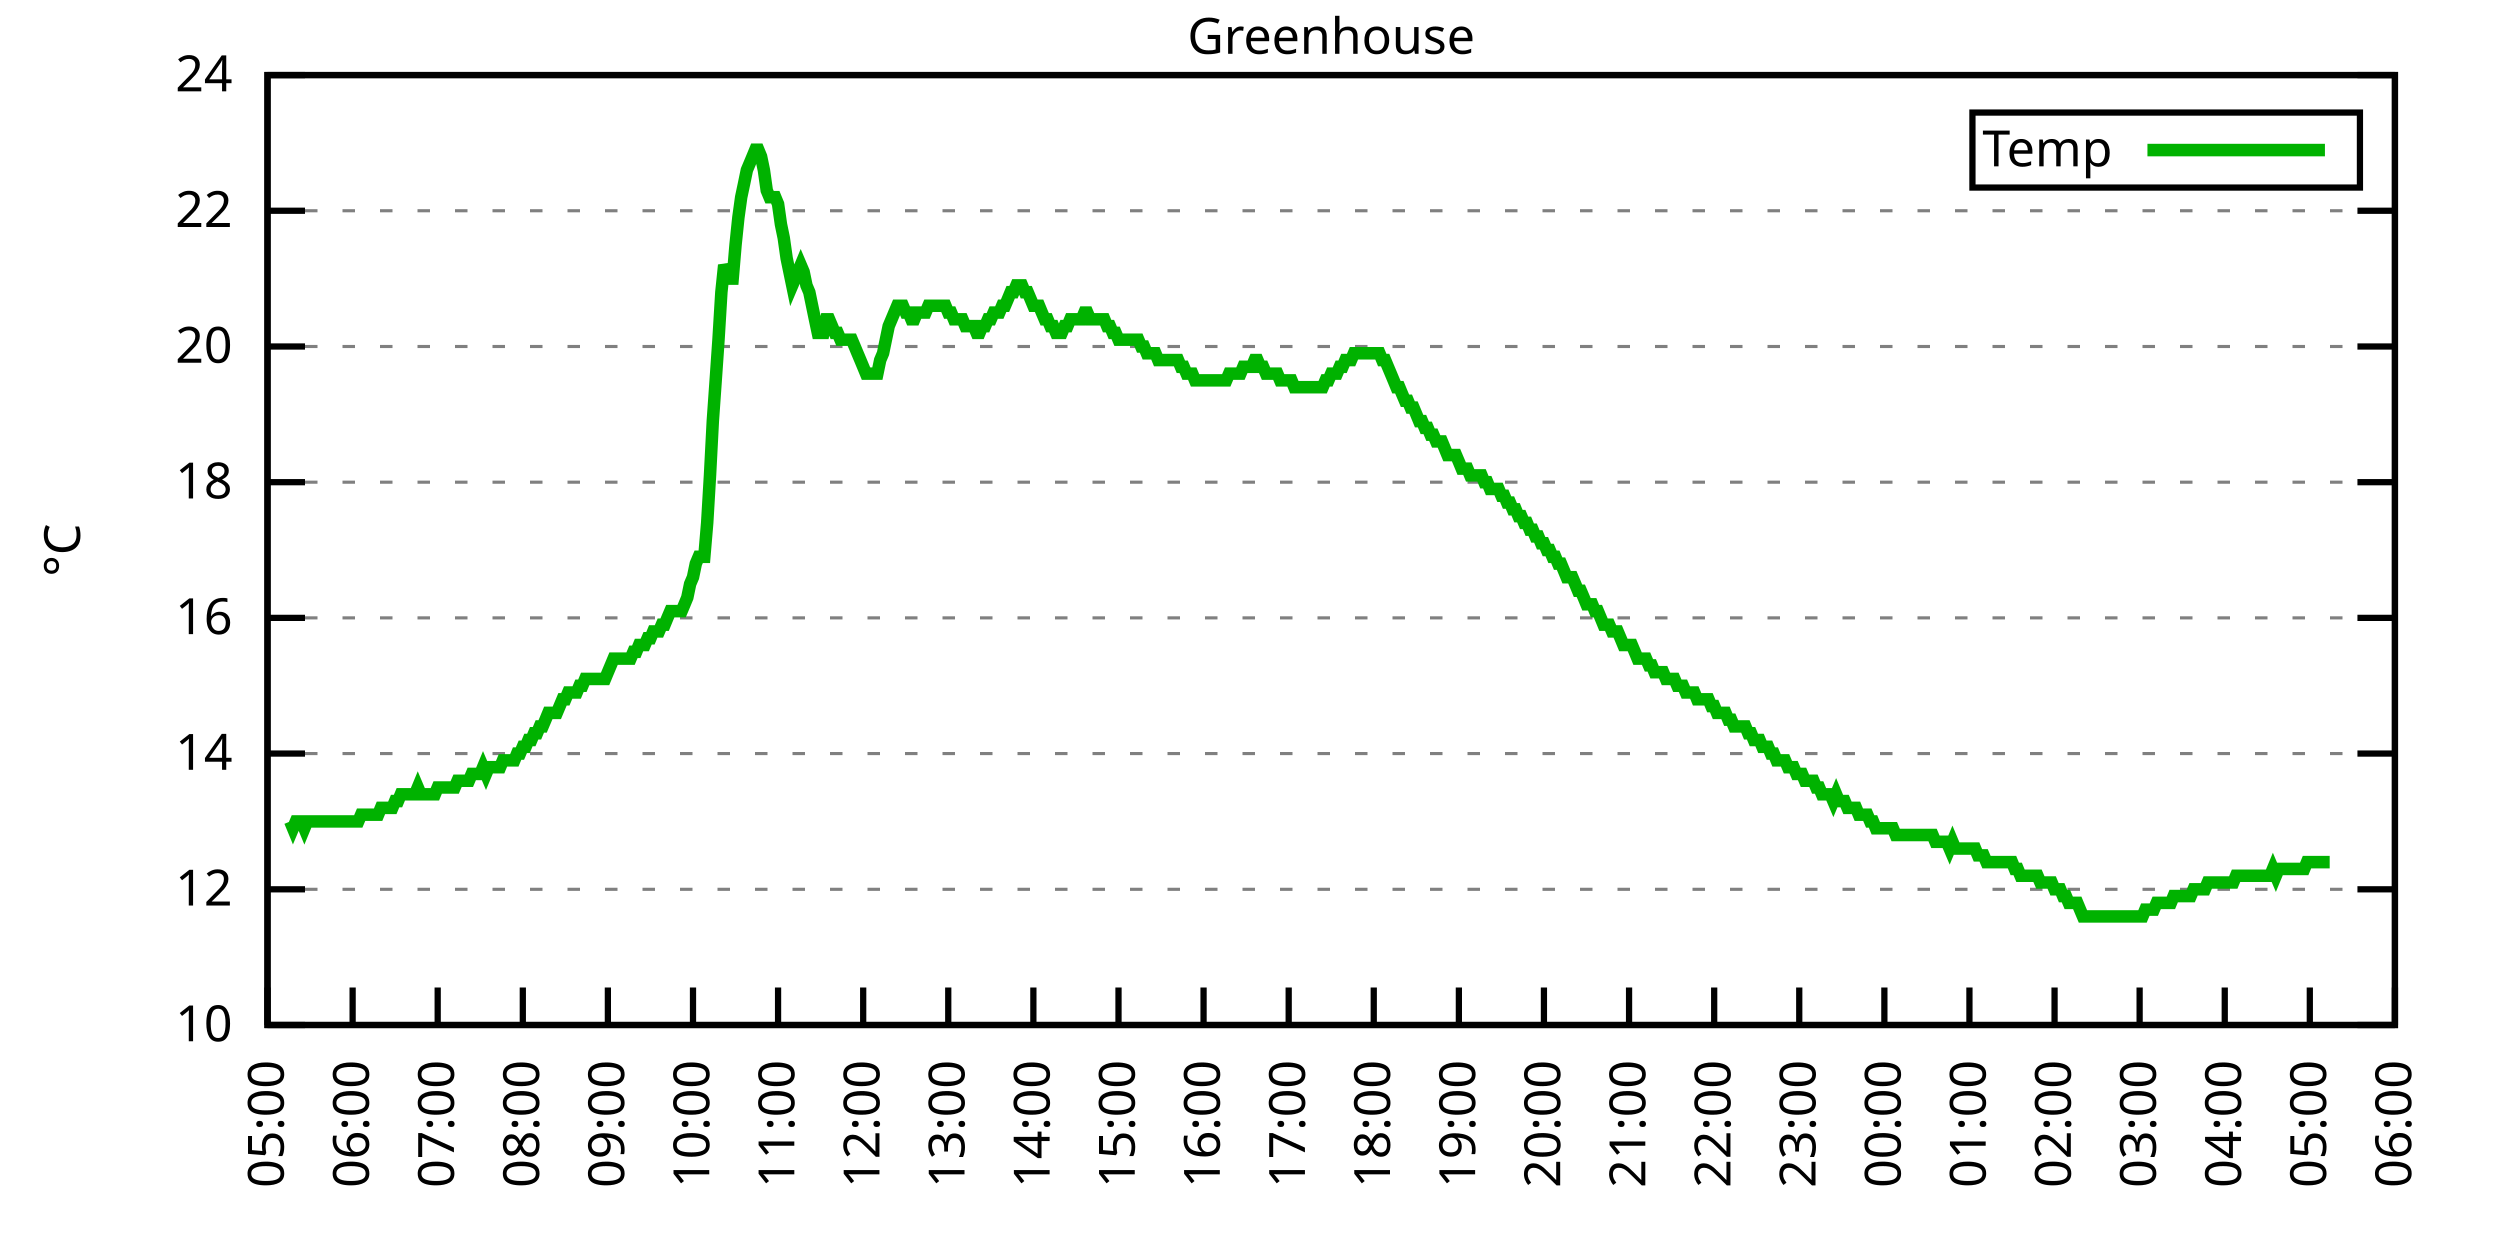
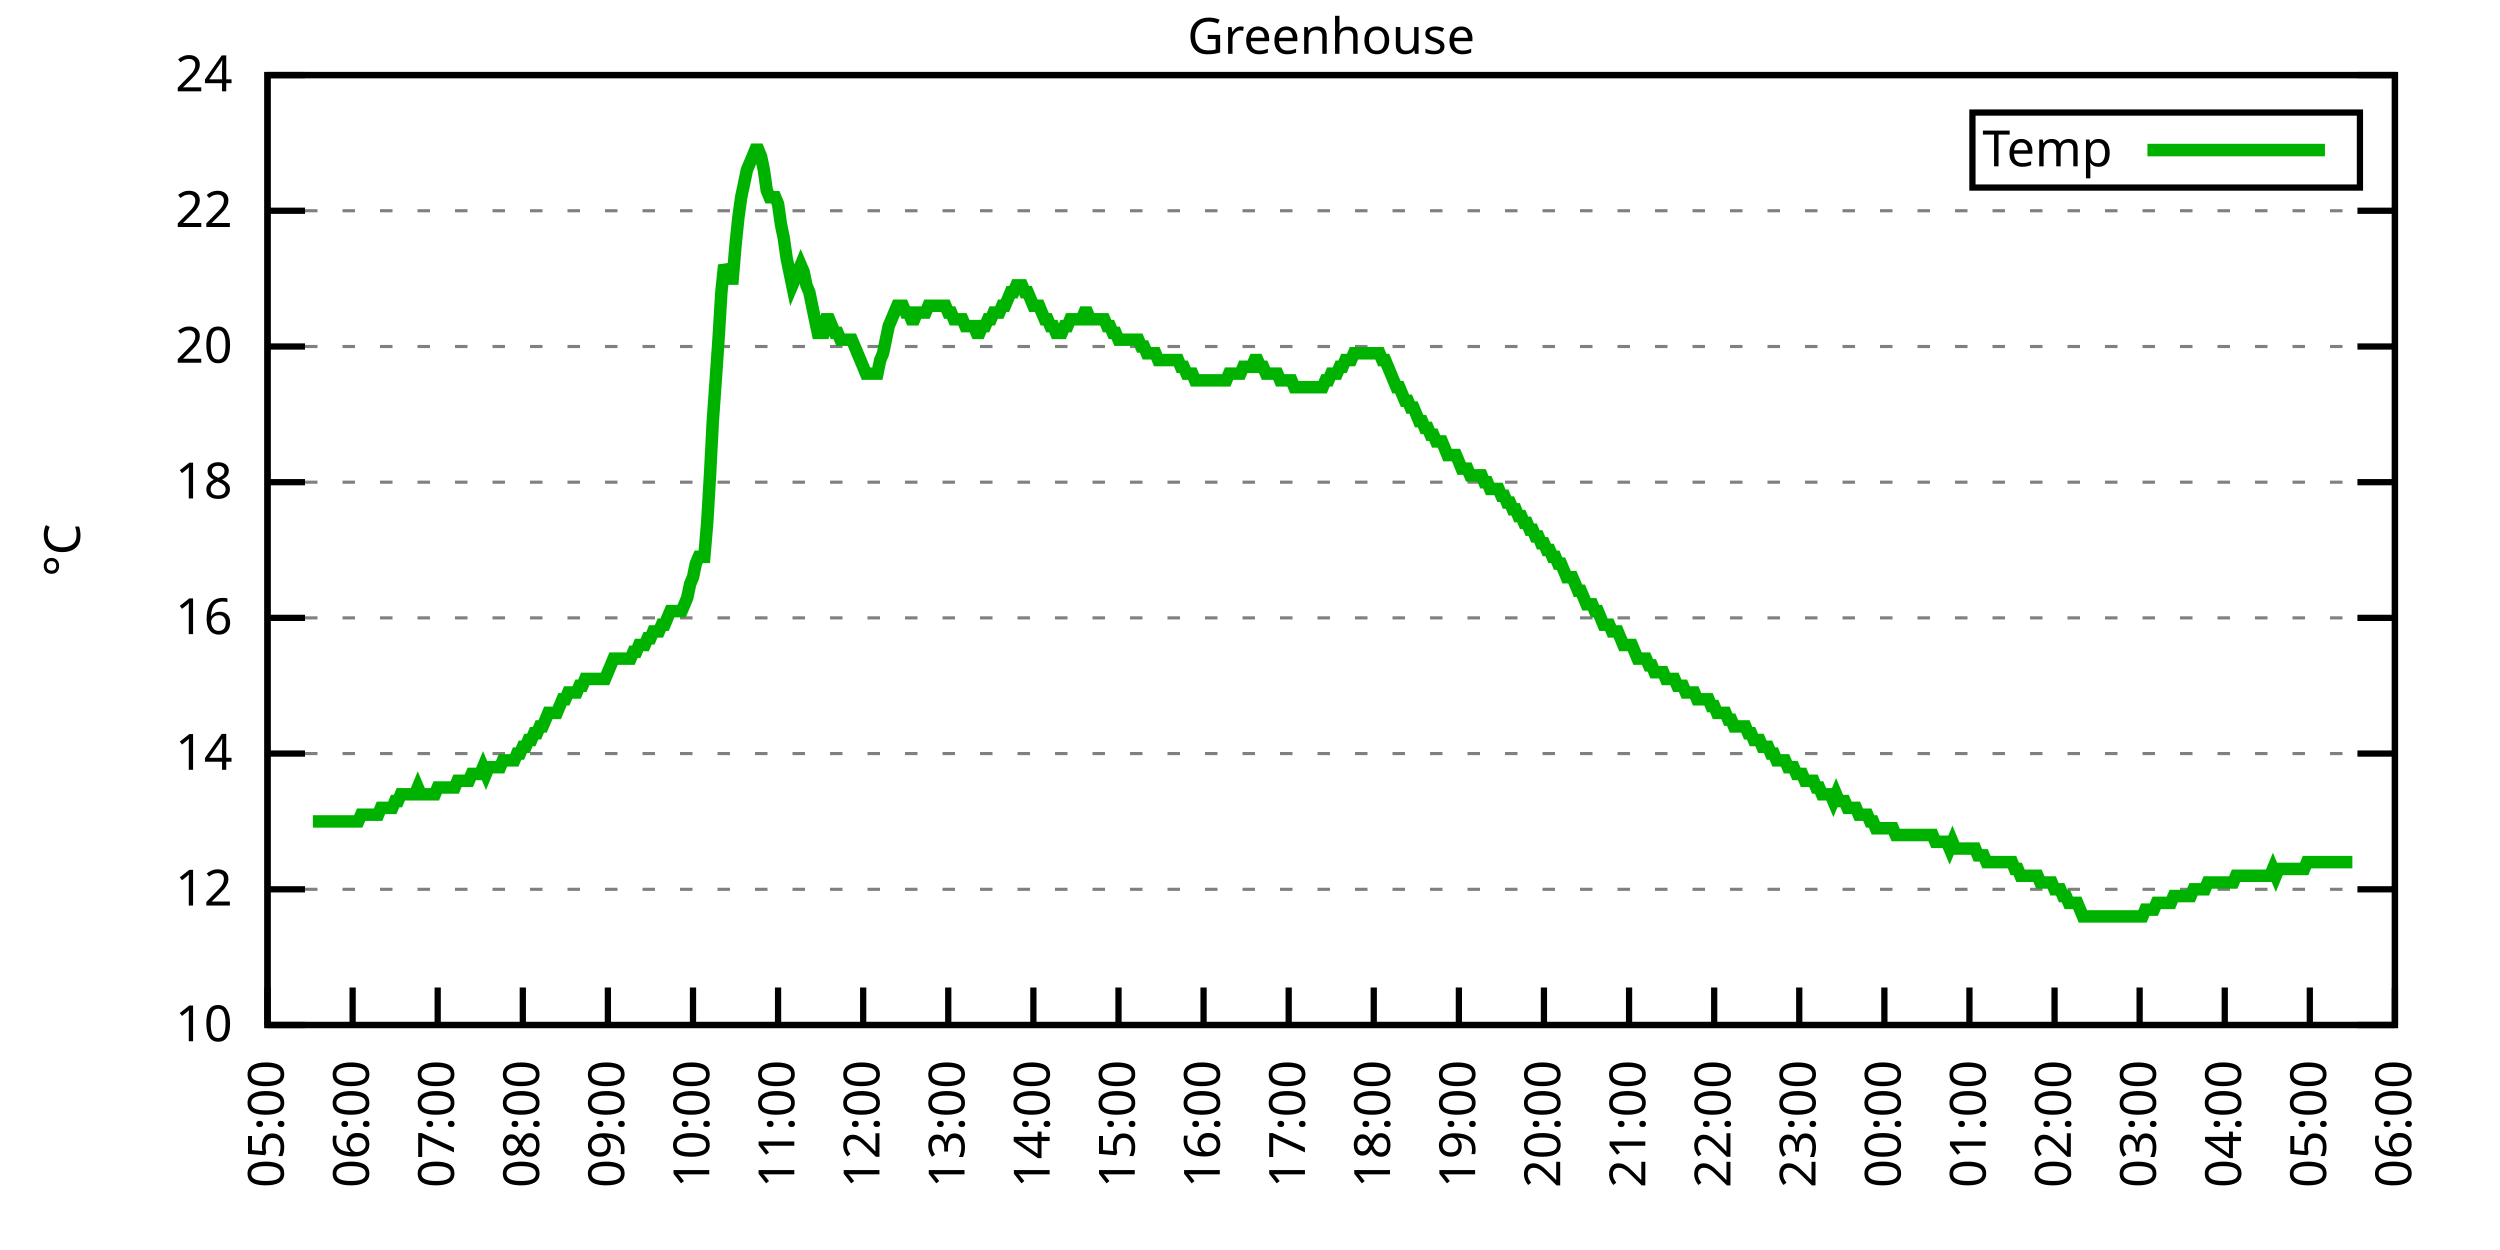
<svg xmlns="http://www.w3.org/2000/svg" xmlns:xlink="http://www.w3.org/1999/xlink" width="400" height="200" viewBox="0 0 400 200">
  <g id="gnuplot_canvas">
    <rect x="0" y="0" width="400" height="200" fill="none" />
    <defs>
      <circle id="gpDot" r="0.5" stroke-width="0.5" stroke="currentColor" />
      <path id="gpPt0" stroke-width="0.333" stroke="currentColor" d="M-1,0 h2 M0,-1 v2" />
      <path id="gpPt1" stroke-width="0.333" stroke="currentColor" d="M-1,-1 L1,1 M1,-1 L-1,1" />
      <path id="gpPt2" stroke-width="0.333" stroke="currentColor" d="M-1,0 L1,0 M0,-1 L0,1 M-1,-1 L1,1 M-1,1 L1,-1" />
      <rect id="gpPt3" stroke-width="0.333" stroke="currentColor" x="-1" y="-1" width="2" height="2" />
      <rect id="gpPt4" stroke-width="0.333" stroke="currentColor" fill="currentColor" x="-1" y="-1" width="2" height="2" />
      <circle id="gpPt5" stroke-width="0.333" stroke="currentColor" cx="0" cy="0" r="1" />
      <use xlink:href="#gpPt5" id="gpPt6" fill="currentColor" stroke="none" />
      <path id="gpPt7" stroke-width="0.333" stroke="currentColor" d="M0,-1.33 L-1.33,0.67 L1.33,0.67 z" />
      <use xlink:href="#gpPt7" id="gpPt8" fill="currentColor" stroke="none" />
      <use xlink:href="#gpPt7" id="gpPt9" stroke="currentColor" transform="rotate(180)" />
      <use xlink:href="#gpPt9" id="gpPt10" fill="currentColor" stroke="none" />
      <use xlink:href="#gpPt3" id="gpPt11" stroke="currentColor" transform="rotate(45)" />
      <use xlink:href="#gpPt11" id="gpPt12" fill="currentColor" stroke="none" />
      <path id="gpPt13" stroke-width="0.333" stroke="currentColor" d="M0,1.330 L1.265,0.411 L0.782,-1.067 L-0.782,-1.076 L-1.265,0.411 z" />
      <use xlink:href="#gpPt13" id="gpPt14" fill="currentColor" stroke="none" />
      <filter id="textbox" filterUnits="objectBoundingBox" x="0" y="0" height="1" width="1">
        <feFlood flood-color="white" flood-opacity="1" result="bgnd" />
        <feComposite in="SourceGraphic" in2="bgnd" operator="atop" />
      </filter>
      <filter id="greybox" filterUnits="objectBoundingBox" x="0" y="0" height="1" width="1">
        <feFlood flood-color="lightgrey" flood-opacity="1" result="grey" />
        <feComposite in="SourceGraphic" in2="grey" operator="atop" />
      </filter>
    </defs>
    <g fill="none" color="white" stroke="currentColor" stroke-width="1.00" stroke-linecap="butt" stroke-linejoin="miter">
</g>
    <g fill="none" color="black" stroke="currentColor" stroke-width="1.00" stroke-linecap="butt" stroke-linejoin="miter">
      <g stroke="none" shape-rendering="crispEdges">
        <polygon fill="rgb(255, 255, 255)" points="42.80,164.00 383.18,164.00 383.18,12.02 42.80,12.02 " />
      </g>
    </g>
    <g fill="none" color="black" stroke="currentColor" stroke-width="1.00" stroke-linecap="butt" stroke-linejoin="miter">
</g>
    <g fill="none" color="black" stroke="black" stroke-width="0.50" stroke-linecap="butt" stroke-linejoin="miter">
</g>
    <g fill="none" color="gray" stroke="currentColor" stroke-width="0.50" stroke-linecap="butt" stroke-linejoin="miter">
      <path stroke="gray" stroke-dasharray="2,4" class="gridline" d="M42.80,164.00 L383.19,164.00  " />
    </g>
    <g fill="none" color="gray" stroke="gray" stroke-width="1.00" stroke-linecap="butt" stroke-linejoin="miter">
</g>
    <g fill="none" color="black" stroke="currentColor" stroke-width="1.00" stroke-linecap="butt" stroke-linejoin="miter">
      <path stroke="black" d="M42.80,164.00 L48.80,164.00 M383.19,164.00 L377.19,164.00  " />
      <g transform="translate(37.20,166.60)" stroke="none" fill="black" font-family="Sans" font-size="8.00" text-anchor="end">
        <text>
          <tspan font-family="Sans"> 10</tspan>
        </text>
      </g>
    </g>
    <g fill="none" color="black" stroke="currentColor" stroke-width="1.00" stroke-linecap="butt" stroke-linejoin="miter">
</g>
    <g fill="none" color="black" stroke="black" stroke-width="0.50" stroke-linecap="butt" stroke-linejoin="miter">
</g>
    <g fill="none" color="gray" stroke="currentColor" stroke-width="0.50" stroke-linecap="butt" stroke-linejoin="miter">
      <path stroke="gray" stroke-dasharray="2,4" class="gridline" d="M42.80,142.29 L383.19,142.29  " />
    </g>
    <g fill="none" color="gray" stroke="gray" stroke-width="1.00" stroke-linecap="butt" stroke-linejoin="miter">
</g>
    <g fill="none" color="black" stroke="currentColor" stroke-width="1.00" stroke-linecap="butt" stroke-linejoin="miter">
      <path stroke="black" d="M42.80,142.29 L48.80,142.29 M383.19,142.29 L377.19,142.29  " />
      <g transform="translate(37.20,144.89)" stroke="none" fill="black" font-family="Sans" font-size="8.00" text-anchor="end">
        <text>
          <tspan font-family="Sans"> 12</tspan>
        </text>
      </g>
    </g>
    <g fill="none" color="black" stroke="currentColor" stroke-width="1.00" stroke-linecap="butt" stroke-linejoin="miter">
</g>
    <g fill="none" color="black" stroke="black" stroke-width="0.50" stroke-linecap="butt" stroke-linejoin="miter">
</g>
    <g fill="none" color="gray" stroke="currentColor" stroke-width="0.50" stroke-linecap="butt" stroke-linejoin="miter">
      <path stroke="gray" stroke-dasharray="2,4" class="gridline" d="M42.80,120.57 L383.19,120.57  " />
    </g>
    <g fill="none" color="gray" stroke="gray" stroke-width="1.00" stroke-linecap="butt" stroke-linejoin="miter">
</g>
    <g fill="none" color="black" stroke="currentColor" stroke-width="1.00" stroke-linecap="butt" stroke-linejoin="miter">
      <path stroke="black" d="M42.80,120.57 L48.80,120.57 M383.19,120.57 L377.19,120.57  " />
      <g transform="translate(37.20,123.17)" stroke="none" fill="black" font-family="Sans" font-size="8.00" text-anchor="end">
        <text>
          <tspan font-family="Sans"> 14</tspan>
        </text>
      </g>
    </g>
    <g fill="none" color="black" stroke="currentColor" stroke-width="1.00" stroke-linecap="butt" stroke-linejoin="miter">
</g>
    <g fill="none" color="black" stroke="black" stroke-width="0.50" stroke-linecap="butt" stroke-linejoin="miter">
</g>
    <g fill="none" color="gray" stroke="currentColor" stroke-width="0.50" stroke-linecap="butt" stroke-linejoin="miter">
      <path stroke="gray" stroke-dasharray="2,4" class="gridline" d="M42.80,98.86 L383.19,98.86  " />
    </g>
    <g fill="none" color="gray" stroke="gray" stroke-width="1.00" stroke-linecap="butt" stroke-linejoin="miter">
</g>
    <g fill="none" color="black" stroke="currentColor" stroke-width="1.00" stroke-linecap="butt" stroke-linejoin="miter">
      <path stroke="black" d="M42.80,98.86 L48.80,98.86 M383.19,98.86 L377.19,98.86  " />
      <g transform="translate(37.20,101.46)" stroke="none" fill="black" font-family="Sans" font-size="8.00" text-anchor="end">
        <text>
          <tspan font-family="Sans"> 16</tspan>
        </text>
      </g>
    </g>
    <g fill="none" color="black" stroke="currentColor" stroke-width="1.00" stroke-linecap="butt" stroke-linejoin="miter">
</g>
    <g fill="none" color="black" stroke="black" stroke-width="0.50" stroke-linecap="butt" stroke-linejoin="miter">
</g>
    <g fill="none" color="gray" stroke="currentColor" stroke-width="0.50" stroke-linecap="butt" stroke-linejoin="miter">
      <path stroke="gray" stroke-dasharray="2,4" class="gridline" d="M42.80,77.15 L383.19,77.15  " />
    </g>
    <g fill="none" color="gray" stroke="gray" stroke-width="1.00" stroke-linecap="butt" stroke-linejoin="miter">
</g>
    <g fill="none" color="black" stroke="currentColor" stroke-width="1.00" stroke-linecap="butt" stroke-linejoin="miter">
      <path stroke="black" d="M42.80,77.15 L48.80,77.15 M383.19,77.15 L377.19,77.15  " />
      <g transform="translate(37.20,79.75)" stroke="none" fill="black" font-family="Sans" font-size="8.00" text-anchor="end">
        <text>
          <tspan font-family="Sans"> 18</tspan>
        </text>
      </g>
    </g>
    <g fill="none" color="black" stroke="currentColor" stroke-width="1.00" stroke-linecap="butt" stroke-linejoin="miter">
</g>
    <g fill="none" color="black" stroke="black" stroke-width="0.50" stroke-linecap="butt" stroke-linejoin="miter">
</g>
    <g fill="none" color="gray" stroke="currentColor" stroke-width="0.50" stroke-linecap="butt" stroke-linejoin="miter">
      <path stroke="gray" stroke-dasharray="2,4" class="gridline" d="M42.80,55.44 L383.19,55.44  " />
    </g>
    <g fill="none" color="gray" stroke="gray" stroke-width="1.00" stroke-linecap="butt" stroke-linejoin="miter">
</g>
    <g fill="none" color="black" stroke="currentColor" stroke-width="1.00" stroke-linecap="butt" stroke-linejoin="miter">
      <path stroke="black" d="M42.80,55.44 L48.80,55.44 M383.19,55.44 L377.19,55.44  " />
      <g transform="translate(37.20,58.04)" stroke="none" fill="black" font-family="Sans" font-size="8.00" text-anchor="end">
        <text>
          <tspan font-family="Sans"> 20</tspan>
        </text>
      </g>
    </g>
    <g fill="none" color="black" stroke="currentColor" stroke-width="1.00" stroke-linecap="butt" stroke-linejoin="miter">
</g>
    <g fill="none" color="black" stroke="black" stroke-width="0.50" stroke-linecap="butt" stroke-linejoin="miter">
</g>
    <g fill="none" color="gray" stroke="currentColor" stroke-width="0.50" stroke-linecap="butt" stroke-linejoin="miter">
      <path stroke="gray" stroke-dasharray="2,4" class="gridline" d="M42.80,33.72 L383.19,33.72  " />
    </g>
    <g fill="none" color="gray" stroke="gray" stroke-width="1.00" stroke-linecap="butt" stroke-linejoin="miter">
</g>
    <g fill="none" color="black" stroke="currentColor" stroke-width="1.00" stroke-linecap="butt" stroke-linejoin="miter">
      <path stroke="black" d="M42.80,33.72 L48.80,33.72 M383.19,33.72 L377.19,33.72  " />
      <g transform="translate(37.20,36.32)" stroke="none" fill="black" font-family="Sans" font-size="8.00" text-anchor="end">
        <text>
          <tspan font-family="Sans"> 22</tspan>
        </text>
      </g>
    </g>
    <g fill="none" color="black" stroke="currentColor" stroke-width="1.00" stroke-linecap="butt" stroke-linejoin="miter">
</g>
    <g fill="none" color="black" stroke="black" stroke-width="0.50" stroke-linecap="butt" stroke-linejoin="miter">
</g>
    <g fill="none" color="gray" stroke="currentColor" stroke-width="0.50" stroke-linecap="butt" stroke-linejoin="miter">
      <path stroke="gray" stroke-dasharray="2,4" class="gridline" d="M42.80,12.01 L383.19,12.01  " />
    </g>
    <g fill="none" color="gray" stroke="gray" stroke-width="1.00" stroke-linecap="butt" stroke-linejoin="miter">
</g>
    <g fill="none" color="black" stroke="currentColor" stroke-width="1.00" stroke-linecap="butt" stroke-linejoin="miter">
      <path stroke="black" d="M42.80,12.01 L48.80,12.01 M383.19,12.01 L377.19,12.01  " />
      <g transform="translate(37.20,14.61)" stroke="none" fill="black" font-family="Sans" font-size="8.00" text-anchor="end">
        <text>
          <tspan font-family="Sans"> 24</tspan>
        </text>
      </g>
    </g>
    <g fill="none" color="black" stroke="currentColor" stroke-width="1.00" stroke-linecap="butt" stroke-linejoin="miter">
      <path stroke="black" d="M42.80,164.00 L42.80,158.00  " />
      <g transform="translate(45.40,169.60) rotate(270.00)" stroke="none" fill="black" font-family="Sans" font-size="8.00" text-anchor="end">
        <text>
          <tspan font-family="Sans">05:00</tspan>
        </text>
      </g>
    </g>
    <g fill="none" color="black" stroke="currentColor" stroke-width="1.00" stroke-linecap="butt" stroke-linejoin="miter">
      <path stroke="black" d="M56.42,164.00 L56.42,158.00  " />
      <g transform="translate(59.02,169.60) rotate(270.00)" stroke="none" fill="black" font-family="Sans" font-size="8.00" text-anchor="end">
        <text>
          <tspan font-family="Sans">06:00</tspan>
        </text>
      </g>
    </g>
    <g fill="none" color="black" stroke="currentColor" stroke-width="1.00" stroke-linecap="butt" stroke-linejoin="miter">
      <path stroke="black" d="M70.03,164.00 L70.03,158.00  " />
      <g transform="translate(72.63,169.60) rotate(270.00)" stroke="none" fill="black" font-family="Sans" font-size="8.00" text-anchor="end">
        <text>
          <tspan font-family="Sans">07:00</tspan>
        </text>
      </g>
    </g>
    <g fill="none" color="black" stroke="currentColor" stroke-width="1.00" stroke-linecap="butt" stroke-linejoin="miter">
      <path stroke="black" d="M83.65,164.00 L83.65,158.00  " />
      <g transform="translate(86.25,169.60) rotate(270.00)" stroke="none" fill="black" font-family="Sans" font-size="8.00" text-anchor="end">
        <text>
          <tspan font-family="Sans">08:00</tspan>
        </text>
      </g>
    </g>
    <g fill="none" color="black" stroke="currentColor" stroke-width="1.00" stroke-linecap="butt" stroke-linejoin="miter">
      <path stroke="black" d="M97.26,164.00 L97.26,158.00  " />
      <g transform="translate(99.86,169.60) rotate(270.00)" stroke="none" fill="black" font-family="Sans" font-size="8.00" text-anchor="end">
        <text>
          <tspan font-family="Sans">09:00</tspan>
        </text>
      </g>
    </g>
    <g fill="none" color="black" stroke="currentColor" stroke-width="1.00" stroke-linecap="butt" stroke-linejoin="miter">
      <path stroke="black" d="M110.88,164.00 L110.88,158.00  " />
      <g transform="translate(113.48,169.60) rotate(270.00)" stroke="none" fill="black" font-family="Sans" font-size="8.00" text-anchor="end">
        <text>
          <tspan font-family="Sans">10:00</tspan>
        </text>
      </g>
    </g>
    <g fill="none" color="black" stroke="currentColor" stroke-width="1.00" stroke-linecap="butt" stroke-linejoin="miter">
      <path stroke="black" d="M124.49,164.00 L124.49,158.00  " />
      <g transform="translate(127.09,169.60) rotate(270.00)" stroke="none" fill="black" font-family="Sans" font-size="8.00" text-anchor="end">
        <text>
          <tspan font-family="Sans">11:00</tspan>
        </text>
      </g>
    </g>
    <g fill="none" color="black" stroke="currentColor" stroke-width="1.00" stroke-linecap="butt" stroke-linejoin="miter">
      <path stroke="black" d="M138.11,164.00 L138.11,158.00  " />
      <g transform="translate(140.71,169.60) rotate(270.00)" stroke="none" fill="black" font-family="Sans" font-size="8.00" text-anchor="end">
        <text>
          <tspan font-family="Sans">12:00</tspan>
        </text>
      </g>
    </g>
    <g fill="none" color="black" stroke="currentColor" stroke-width="1.00" stroke-linecap="butt" stroke-linejoin="miter">
      <path stroke="black" d="M151.72,164.00 L151.72,158.00  " />
      <g transform="translate(154.32,169.60) rotate(270.00)" stroke="none" fill="black" font-family="Sans" font-size="8.00" text-anchor="end">
        <text>
          <tspan font-family="Sans">13:00</tspan>
        </text>
      </g>
    </g>
    <g fill="none" color="black" stroke="currentColor" stroke-width="1.00" stroke-linecap="butt" stroke-linejoin="miter">
      <path stroke="black" d="M165.34,164.00 L165.34,158.00  " />
      <g transform="translate(167.94,169.60) rotate(270.00)" stroke="none" fill="black" font-family="Sans" font-size="8.00" text-anchor="end">
        <text>
          <tspan font-family="Sans">14:00</tspan>
        </text>
      </g>
    </g>
    <g fill="none" color="black" stroke="currentColor" stroke-width="1.00" stroke-linecap="butt" stroke-linejoin="miter">
      <path stroke="black" d="M178.96,164.00 L178.96,158.00  " />
      <g transform="translate(181.56,169.60) rotate(270.00)" stroke="none" fill="black" font-family="Sans" font-size="8.00" text-anchor="end">
        <text>
          <tspan font-family="Sans">15:00</tspan>
        </text>
      </g>
    </g>
    <g fill="none" color="black" stroke="currentColor" stroke-width="1.00" stroke-linecap="butt" stroke-linejoin="miter">
      <path stroke="black" d="M192.57,164.00 L192.57,158.00  " />
      <g transform="translate(195.17,169.60) rotate(270.00)" stroke="none" fill="black" font-family="Sans" font-size="8.00" text-anchor="end">
        <text>
          <tspan font-family="Sans">16:00</tspan>
        </text>
      </g>
    </g>
    <g fill="none" color="black" stroke="currentColor" stroke-width="1.00" stroke-linecap="butt" stroke-linejoin="miter">
      <path stroke="black" d="M206.19,164.00 L206.19,158.00  " />
      <g transform="translate(208.79,169.60) rotate(270.00)" stroke="none" fill="black" font-family="Sans" font-size="8.00" text-anchor="end">
        <text>
          <tspan font-family="Sans">17:00</tspan>
        </text>
      </g>
    </g>
    <g fill="none" color="black" stroke="currentColor" stroke-width="1.00" stroke-linecap="butt" stroke-linejoin="miter">
      <path stroke="black" d="M219.80,164.00 L219.80,158.00  " />
      <g transform="translate(222.40,169.60) rotate(270.00)" stroke="none" fill="black" font-family="Sans" font-size="8.00" text-anchor="end">
        <text>
          <tspan font-family="Sans">18:00</tspan>
        </text>
      </g>
    </g>
    <g fill="none" color="black" stroke="currentColor" stroke-width="1.00" stroke-linecap="butt" stroke-linejoin="miter">
      <path stroke="black" d="M233.42,164.00 L233.42,158.00  " />
      <g transform="translate(236.02,169.60) rotate(270.00)" stroke="none" fill="black" font-family="Sans" font-size="8.00" text-anchor="end">
        <text>
          <tspan font-family="Sans">19:00</tspan>
        </text>
      </g>
    </g>
    <g fill="none" color="black" stroke="currentColor" stroke-width="1.00" stroke-linecap="butt" stroke-linejoin="miter">
      <path stroke="black" d="M247.03,164.00 L247.03,158.00  " />
      <g transform="translate(249.63,169.60) rotate(270.00)" stroke="none" fill="black" font-family="Sans" font-size="8.00" text-anchor="end">
        <text>
          <tspan font-family="Sans">20:00</tspan>
        </text>
      </g>
    </g>
    <g fill="none" color="black" stroke="currentColor" stroke-width="1.00" stroke-linecap="butt" stroke-linejoin="miter">
      <path stroke="black" d="M260.65,164.00 L260.65,158.00  " />
      <g transform="translate(263.25,169.60) rotate(270.00)" stroke="none" fill="black" font-family="Sans" font-size="8.00" text-anchor="end">
        <text>
          <tspan font-family="Sans">21:00</tspan>
        </text>
      </g>
    </g>
    <g fill="none" color="black" stroke="currentColor" stroke-width="1.00" stroke-linecap="butt" stroke-linejoin="miter">
      <path stroke="black" d="M274.27,164.00 L274.27,158.00  " />
      <g transform="translate(276.87,169.60) rotate(270.00)" stroke="none" fill="black" font-family="Sans" font-size="8.00" text-anchor="end">
        <text>
          <tspan font-family="Sans">22:00</tspan>
        </text>
      </g>
    </g>
    <g fill="none" color="black" stroke="currentColor" stroke-width="1.00" stroke-linecap="butt" stroke-linejoin="miter">
      <path stroke="black" d="M287.88,164.00 L287.88,158.00  " />
      <g transform="translate(290.48,169.60) rotate(270.00)" stroke="none" fill="black" font-family="Sans" font-size="8.00" text-anchor="end">
        <text>
          <tspan font-family="Sans">23:00</tspan>
        </text>
      </g>
    </g>
    <g fill="none" color="black" stroke="currentColor" stroke-width="1.00" stroke-linecap="butt" stroke-linejoin="miter">
      <path stroke="black" d="M301.50,164.00 L301.50,158.00  " />
      <g transform="translate(304.10,169.60) rotate(270.00)" stroke="none" fill="black" font-family="Sans" font-size="8.00" text-anchor="end">
        <text>
          <tspan font-family="Sans">00:00</tspan>
        </text>
      </g>
    </g>
    <g fill="none" color="black" stroke="currentColor" stroke-width="1.00" stroke-linecap="butt" stroke-linejoin="miter">
      <path stroke="black" d="M315.11,164.00 L315.11,158.00  " />
      <g transform="translate(317.71,169.60) rotate(270.00)" stroke="none" fill="black" font-family="Sans" font-size="8.00" text-anchor="end">
        <text>
          <tspan font-family="Sans">01:00</tspan>
        </text>
      </g>
    </g>
    <g fill="none" color="black" stroke="currentColor" stroke-width="1.00" stroke-linecap="butt" stroke-linejoin="miter">
      <path stroke="black" d="M328.73,164.00 L328.73,158.00  " />
      <g transform="translate(331.33,169.60) rotate(270.00)" stroke="none" fill="black" font-family="Sans" font-size="8.00" text-anchor="end">
        <text>
          <tspan font-family="Sans">02:00</tspan>
        </text>
      </g>
    </g>
    <g fill="none" color="black" stroke="currentColor" stroke-width="1.00" stroke-linecap="butt" stroke-linejoin="miter">
      <path stroke="black" d="M342.34,164.00 L342.34,158.00  " />
      <g transform="translate(344.94,169.60) rotate(270.00)" stroke="none" fill="black" font-family="Sans" font-size="8.00" text-anchor="end">
        <text>
          <tspan font-family="Sans">03:00</tspan>
        </text>
      </g>
    </g>
    <g fill="none" color="black" stroke="currentColor" stroke-width="1.00" stroke-linecap="butt" stroke-linejoin="miter">
      <path stroke="black" d="M355.96,164.00 L355.96,158.00  " />
      <g transform="translate(358.56,169.60) rotate(270.00)" stroke="none" fill="black" font-family="Sans" font-size="8.00" text-anchor="end">
        <text>
          <tspan font-family="Sans">04:00</tspan>
        </text>
      </g>
    </g>
    <g fill="none" color="black" stroke="currentColor" stroke-width="1.00" stroke-linecap="butt" stroke-linejoin="miter">
      <path stroke="black" d="M369.57,164.00 L369.57,158.00  " />
      <g transform="translate(372.17,169.60) rotate(270.00)" stroke="none" fill="black" font-family="Sans" font-size="8.00" text-anchor="end">
        <text>
          <tspan font-family="Sans">05:00</tspan>
        </text>
      </g>
    </g>
    <g fill="none" color="black" stroke="currentColor" stroke-width="1.00" stroke-linecap="butt" stroke-linejoin="miter">
      <path stroke="black" d="M383.19,164.00 L383.19,158.00  " />
      <g transform="translate(385.79,169.60) rotate(270.00)" stroke="none" fill="black" font-family="Sans" font-size="8.00" text-anchor="end">
        <text>
          <tspan font-family="Sans">06:00</tspan>
        </text>
      </g>
    </g>
    <g fill="none" color="black" stroke="currentColor" stroke-width="1.00" stroke-linecap="butt" stroke-linejoin="miter">
</g>
    <g fill="none" color="black" stroke="currentColor" stroke-width="1.00" stroke-linecap="butt" stroke-linejoin="miter">
      <path stroke="black" d="M42.80,12.01 L42.80,164.00 L383.19,164.00 L383.19,12.01 L42.80,12.01 Z  " />
    </g>
    <g fill="none" color="black" stroke="currentColor" stroke-width="1.00" stroke-linecap="butt" stroke-linejoin="miter">
</g>
    <g fill="none" color="black" stroke="currentColor" stroke-width="1.00" stroke-linecap="butt" stroke-linejoin="miter">
      <path stroke="black" d="M315.59,30.01 L315.59,18.01 L377.59,18.01 L377.59,30.01 L315.59,30.01 Z  " />
    </g>
    <g id="Greenhouse_plot_1">
      <g fill="none" color="white" stroke="black" stroke-width="2.00" stroke-linecap="butt" stroke-linejoin="miter">
</g>
      <g fill="none" color="black" stroke="currentColor" stroke-width="2.00" stroke-linecap="butt" stroke-linejoin="miter">
        <g transform="translate(337.99,26.61)" stroke="none" fill="black" font-family="Sans" font-size="8.00" text-anchor="end">
          <text>
            <tspan font-family="Sans">Temp</tspan>
          </text>
        </g>
      </g>
      <g fill="none" color="black" stroke="currentColor" stroke-width="2.00" stroke-linecap="butt" stroke-linejoin="miter">
-         <path stroke="rgb(  0, 178,   0)" d="M343.59,24.01 L371.99,24.01 M46.43,131.43 L46.88,132.52 L47.34,131.43 L47.79,131.43 L48.25,131.43 L48.70,132.52   L49.15,131.43 L49.61,131.43 L50.06,131.43 L50.52,131.43 L50.97,131.43 L51.42,131.43 L51.88,131.43 L52.33,131.43   L52.78,131.43 L53.24,131.43 L53.69,131.43 L54.15,131.43 L54.60,131.43 L55.05,131.43 L55.51,131.43 L55.96,131.43   L56.42,131.43 L56.87,131.43 L57.32,131.43 L57.78,130.35 L58.23,130.35 L58.68,130.35 L59.14,130.35 L59.59,130.35   L60.05,130.35 L60.50,130.35 L60.95,129.26 L61.41,129.26 L61.86,129.26 L62.32,129.26 L62.77,129.26 L63.22,128.17   L63.68,128.17 L64.13,127.09 L64.58,127.09 L65.04,127.09 L65.49,127.09 L65.95,127.09 L66.40,127.09 L66.85,126.00   L67.31,127.09 L67.76,127.09 L68.22,127.09 L68.67,127.09 L69.12,127.09 L69.58,127.09 L70.03,126.00 L70.49,126.00   L70.94,126.00 L71.39,126.00 L71.85,126.00 L72.30,126.00 L72.75,126.00 L73.21,124.92 L73.66,124.92 L74.12,124.92   L74.57,124.92 L75.02,124.92 L75.48,123.83 L75.93,123.83 L76.39,123.83 L76.84,123.83 L77.29,122.75 L77.75,123.83   L78.20,122.75 L78.65,122.75 L79.11,122.75 L79.56,122.75 L80.02,122.75 L80.47,121.66 L80.92,121.66 L81.38,121.66   L81.83,121.66 L82.29,121.66 L82.74,120.57 L83.19,120.57 L83.65,119.49 L84.10,119.49 L84.55,118.40 L85.01,118.40   L85.46,117.32 L85.92,117.32 L86.37,116.23 L86.82,116.23 L87.28,115.15 L87.73,114.06 L88.19,114.06 L88.64,114.06   L89.09,114.06 L89.55,112.97 L90.00,111.89 L90.45,111.89 L90.91,110.80 L91.36,110.80 L91.82,110.80 L92.27,110.80   L92.72,109.72 L93.18,109.72 L93.63,108.63 L94.09,108.63 L94.54,108.63 L94.99,108.63 L95.45,108.63 L95.90,108.63   L96.35,108.63 L96.81,108.63 L97.26,107.55 L97.72,106.46 L98.17,105.38 L98.62,105.38 L99.08,105.38 L99.53,105.38   L99.99,105.38 L100.44,105.38 L100.89,105.38 L101.35,104.29 L101.80,104.29 L102.25,103.20 L102.71,103.20 L103.16,103.20   L103.62,102.12 L104.07,102.12 L104.52,101.03 L104.98,101.03 L105.43,101.03 L105.89,99.95 L106.34,99.95 L106.79,98.86   L107.25,97.78 L107.70,97.78 L108.15,97.78 L108.61,97.78 L109.06,97.78 L109.52,96.69 L109.97,95.60 L110.42,93.43   L110.88,92.35 L111.33,90.18 L111.79,89.09 L112.24,89.09 L112.69,89.09 L113.15,83.66 L113.60,76.06 L114.05,67.38   L114.51,60.86 L114.96,54.35 L115.42,46.75 L115.87,42.41 L116.32,43.49 L116.78,44.58 L117.23,44.58 L117.69,39.15   L118.14,34.81 L118.59,31.55 L119.05,29.38 L119.50,27.21 L119.96,26.12 L120.41,25.04 L120.86,23.95 L121.32,23.95   L121.77,25.04 L122.22,27.21 L122.68,30.47 L123.13,31.55 L123.59,31.55 L124.04,31.55 L124.49,32.64 L124.95,35.89   L125.40,38.07 L125.86,41.32 L126.31,43.49 L126.76,45.66 L127.22,44.58 L127.67,43.49 L128.12,42.41 L128.58,43.49   L129.03,45.66 L129.49,46.75 L129.94,48.92 L130.39,51.09 L130.85,53.26 L131.30,53.26 L131.76,53.26 L132.21,51.09   L132.66,51.09 L133.12,52.18 L133.57,53.26 L134.02,53.26 L134.48,54.35 L134.93,54.35 L135.39,54.35 L135.84,54.35   L136.29,54.35 L136.75,55.44 L137.20,56.52 L137.66,57.61 L138.11,58.69 L138.56,59.78 L139.02,59.78 L139.47,59.78   L139.92,59.78 L140.38,59.78 L140.83,57.61 L141.29,56.52 L141.74,54.35 L142.19,52.18 L142.65,51.09 L143.10,50.01   L143.56,48.92 L144.01,48.92 L144.46,48.92 L144.92,50.01 L145.37,50.01 L145.82,51.09 L146.28,51.09 L146.73,50.01   L147.19,50.01 L147.64,50.01 L148.09,50.01 L148.55,48.92 L149.00,48.92 L149.46,48.92 L149.91,48.92 L150.36,48.92   L150.82,48.92 L151.27,48.92 L151.72,50.01 L152.18,50.01 L152.63,51.09 L153.09,51.09 L153.54,51.09 L153.99,51.09   L154.45,52.18 L154.90,52.18 L155.36,52.18 L155.81,52.18 L156.26,53.26 L156.72,53.26 L157.17,52.18 L157.62,52.18   L158.08,51.09 L158.53,51.09 L158.99,50.01 L159.44,50.01 L159.89,50.01 L160.35,48.92 L160.80,48.92 L161.26,47.84   L161.71,46.75 L162.16,46.75 L162.62,45.66 L163.07,45.66 L163.52,45.66 L163.98,46.75 L164.43,46.75 L164.89,47.84   L165.34,48.92 L165.79,48.92 L166.25,48.92 L166.70,50.01 L167.16,51.09 L167.61,51.09 L168.06,52.18 L168.52,52.18   L168.97,53.26 L169.43,53.26 L169.88,53.26 L170.33,52.18 L170.79,52.18 L171.24,51.09 L171.69,51.09 L172.15,51.09   L172.60,51.09 L173.06,51.09 L173.51,50.01 L173.96,50.01 L174.42,51.09 L174.87,51.09 L175.33,51.09 L175.78,51.09   L176.23,51.09 L176.69,51.09 L177.14,52.18 L177.59,52.18 L178.05,53.26 L178.50,53.26 L178.96,54.35 L179.41,54.35   L179.86,54.35 L180.32,54.35 L180.77,54.35 L181.23,54.35 L181.68,54.35 L182.13,54.35 L182.59,55.44 L183.04,55.44   L183.49,56.52 L183.95,56.52 L184.40,56.52 L184.86,56.52 L185.31,57.61 L185.76,57.61 L186.22,57.61 L186.67,57.61   L187.13,57.61 L187.58,57.61 L188.03,57.61 L188.49,57.61 L188.94,58.69 L189.39,58.69 L189.85,59.78 L190.30,59.78   L190.76,59.78 L191.21,60.86 L191.66,60.86 L192.12,60.86 L192.57,60.86 L193.03,60.86 L193.48,60.86 L193.93,60.86   L194.39,60.86 L194.84,60.86 L195.29,60.86 L195.75,60.86 L196.20,60.86 L196.66,59.78 L197.11,59.78 L197.56,59.78   L198.02,59.78 L198.47,59.78 L198.93,58.69 L199.38,58.69 L199.83,58.69 L200.29,58.69 L200.74,57.61 L201.19,57.61   L201.65,58.69 L202.10,58.69 L202.56,59.78 L203.01,59.78 L203.46,59.78 L203.92,59.78 L204.37,59.78 L204.83,60.86   L205.28,60.86 L205.73,60.86 L206.19,60.86 L206.64,60.86 L207.09,61.95 L207.55,61.95 L208.00,61.95 L208.46,61.95   L208.91,61.95 L209.36,61.95 L209.82,61.95 L210.27,61.95 L210.73,61.95 L211.18,61.95 L211.63,61.95 L212.09,60.86   L212.54,60.86 L213.00,59.78 L213.45,59.78 L213.90,59.78 L214.36,58.69 L214.81,58.69 L215.26,57.61 L215.72,57.61   L216.17,57.61 L216.63,56.52 L217.08,56.52 L217.53,56.52 L217.99,56.52 L218.44,56.52 L218.90,56.52 L219.35,56.52   L219.80,56.52 L220.26,56.52 L220.71,56.52 L221.16,57.61 L221.62,57.61 L222.07,58.69 L222.53,59.78 L222.98,60.86   L223.43,61.95 L223.89,61.95 L224.34,63.04 L224.80,64.12 L225.25,64.12 L225.70,65.21 L226.16,65.21 L226.61,66.29   L227.06,67.38 L227.52,67.38 L227.97,68.46 L228.43,68.46 L228.88,69.55 L229.33,69.55 L229.79,70.63 L230.24,70.63   L230.70,70.63 L231.15,71.72 L231.60,72.81 L232.06,72.81 L232.51,72.81 L232.96,72.81 L233.42,73.89 L233.87,74.98   L234.33,74.98 L234.78,74.98 L235.23,76.06 L235.69,76.06 L236.14,76.06 L236.60,76.06 L237.05,76.06 L237.50,77.15   L237.96,77.15 L238.41,78.23 L238.86,78.23 L239.32,78.23 L239.77,78.23 L240.23,79.32 L240.68,79.32 L241.13,80.41   L241.59,80.41 L242.04,81.49 L242.50,81.49 L242.95,82.58 L243.40,82.58 L243.86,83.66 L244.31,83.66 L244.76,84.75   L245.22,84.75 L245.67,85.83 L246.13,85.83 L246.58,86.92 L247.03,86.92 L247.49,88.00 L247.94,88.00 L248.40,89.09   L248.85,89.09 L249.30,90.18 L249.76,90.18 L250.21,91.26 L250.66,92.35 L251.12,92.35 L251.57,92.35 L252.03,93.43   L252.48,94.52 L252.93,94.52 L253.39,95.60 L253.84,96.69 L254.30,96.69 L254.75,96.69 L255.20,97.78 L255.66,97.78   L256.11,98.86 L256.56,99.95 L257.02,99.95 L257.47,99.95 L257.93,101.03 L258.38,101.03 L258.83,101.03 L259.29,102.12   L259.74,103.20 L260.20,103.20 L260.65,103.20 L261.10,103.20 L261.56,104.29 L262.01,105.38 L262.47,105.38 L262.92,105.38   L263.37,105.38 L263.83,106.46 L264.28,106.46 L264.73,107.55 L265.19,107.55 L265.64,107.55 L266.10,107.55 L266.55,108.63   L267.00,108.63 L267.46,108.63 L267.91,108.63 L268.37,109.72 L268.82,109.72 L269.27,109.72 L269.73,110.80 L270.18,110.80   L270.63,110.80 L271.09,110.80 L271.54,111.89 L272.00,111.89 L272.45,111.89 L272.90,111.89 L273.36,111.89 L273.81,112.97   L274.27,112.97 L274.72,114.06 L275.17,114.06 L275.63,114.06 L276.08,114.06 L276.53,115.15 L276.99,115.15 L277.44,116.23   L277.90,116.23 L278.35,116.23 L278.80,116.23 L279.26,116.23 L279.71,117.32 L280.17,117.32 L280.62,118.40 L281.07,118.40   L281.53,118.40 L281.98,119.49 L282.43,119.49 L282.89,119.49 L283.34,120.57 L283.80,120.57 L284.25,121.66 L284.70,121.66   L285.16,121.66 L285.61,121.66 L286.07,122.75 L286.52,122.75 L286.97,122.75 L287.43,123.83 L287.88,123.83 L288.33,123.83   L288.79,124.92 L289.24,124.92 L289.70,124.92 L290.15,124.92 L290.60,126.00 L291.06,126.00 L291.51,127.09 L291.97,127.09   L292.42,127.09 L292.87,127.09 L293.33,128.17 L293.78,127.09 L294.23,128.17 L294.69,128.17 L295.14,128.17 L295.60,129.26   L296.05,129.26 L296.50,129.26 L296.96,129.26 L297.41,130.35 L297.87,130.35 L298.32,130.35 L298.77,130.35 L299.23,131.43   L299.68,131.43 L300.13,132.52 L300.59,132.52 L301.04,132.52 L301.50,132.52 L301.95,132.52 L302.40,132.52 L302.86,132.52   L303.31,133.60 L303.77,133.60 L304.22,133.60 L304.67,133.60 L305.13,133.60 L305.58,133.60 L306.03,133.60 L306.49,133.60   L306.94,133.60 L307.40,133.60 L307.85,133.60 L308.30,133.60 L308.76,133.60 L309.21,133.60 L309.67,134.69 L310.12,134.69   L310.57,134.69 L311.03,134.69 L311.48,134.69 L311.94,135.77 L312.39,134.69 L312.84,135.77 L313.30,135.77 L313.75,135.77   L314.20,135.77 L314.66,135.77 L315.11,135.77 L315.57,135.77 L316.02,135.77 L316.47,136.86 L316.93,136.86 L317.38,136.86   L317.84,137.94 L318.29,137.94 L318.74,137.94 L319.20,137.94 L319.65,137.94 L320.10,137.94 L320.56,137.94 L321.01,137.94   L321.47,137.94 L321.92,137.94 L322.37,139.03 L322.83,139.03 L323.28,140.12 L323.74,140.12 L324.19,140.12 L324.64,140.12   L325.10,140.12 L325.55,140.12 L326.00,140.12 L326.46,141.20 L326.91,141.20 L327.37,141.20 L327.82,141.20 L328.27,141.20   L328.73,142.29 L329.18,142.29 L329.64,142.29 L330.09,143.37 L330.54,143.37 L331.00,144.46 L331.45,144.46 L331.90,144.46   L332.36,144.46 L332.81,145.54 L333.27,146.63 L333.72,146.63 L334.17,146.63 L334.63,146.63 L335.08,146.63 L335.54,146.63   L335.99,146.63 L336.44,146.63 L336.90,146.63 L337.35,146.63 L337.80,146.63 L338.26,146.63 L338.71,146.63 L339.17,146.63   L339.62,146.63 L340.07,146.63 L340.53,146.63 L340.98,146.63 L341.44,146.63 L341.89,146.63 L342.34,146.63 L342.80,146.63   L343.25,145.54 L343.70,145.54 L344.16,145.54 L344.61,145.54 L345.07,144.46 L345.52,144.46 L345.97,144.46 L346.43,144.46   L346.88,144.46 L347.34,144.46 L347.79,143.37 L348.24,143.37 L348.70,143.37 L349.15,143.37 L349.60,143.37 L350.06,143.37   L350.51,143.37 L350.97,142.29 L351.42,142.29 L351.87,142.29 L352.33,142.29 L352.78,142.29 L353.24,141.20 L353.69,141.20   L354.14,141.20 L354.60,141.20 L355.05,141.20 L355.50,141.20 L355.96,141.20 L356.41,141.20 L356.87,141.20 L357.32,141.20   L357.77,140.12 L358.23,140.12 L358.68,140.12 L359.14,140.12 L359.59,140.12 L360.04,140.12 L360.50,140.12 L360.95,140.12   L361.41,140.12 L361.86,140.12 L362.31,140.12 L362.77,140.12 L363.22,140.12 L363.67,139.03 L364.13,140.12 L364.58,139.03   L365.04,139.03 L365.49,139.03 L365.94,139.03 L366.40,139.03 L366.85,139.03 L367.31,139.03 L367.76,139.03 L368.21,139.03   L368.67,139.03 L369.12,137.94 L369.57,137.94 L370.03,137.94 L370.48,137.94 L370.94,137.94 L371.39,137.94 L371.84,137.94   L372.30,137.94 L372.75,137.94  " />
+         <path stroke="rgb(  0, 178,   0)" d="M343.59,24.01 L371.99,24.01 M50.06,131.43 L50.52,131.43 L50.97,131.43 L51.42,131.43 L51.88,131.43 L52.33,131.43   L52.78,131.43 L53.24,131.43 L53.69,131.43 L54.15,131.43 L54.60,131.43 L55.05,131.43 L55.51,131.43 L55.96,131.43   L56.42,131.43 L56.87,131.43 L57.32,131.43 L57.78,130.35 L58.23,130.35 L58.68,130.35 L59.14,130.35 L59.59,130.35   L60.05,130.35 L60.50,130.35 L60.95,129.26 L61.41,129.26 L61.86,129.26 L62.32,129.26 L62.77,129.26 L63.22,128.17   L63.68,128.17 L64.13,127.09 L64.58,127.09 L65.04,127.09 L65.49,127.09 L65.95,127.09 L66.40,127.09 L66.85,126.00   L67.31,127.09 L67.76,127.09 L68.22,127.09 L68.67,127.09 L69.12,127.09 L69.58,127.09 L70.03,126.00 L70.49,126.00   L70.94,126.00 L71.39,126.00 L71.85,126.00 L72.30,126.00 L72.75,126.00 L73.21,124.92 L73.66,124.92 L74.12,124.92   L74.57,124.92 L75.02,124.92 L75.48,123.83 L75.93,123.83 L76.39,123.83 L76.84,123.83 L77.29,122.75 L77.75,123.83   L78.20,122.75 L78.65,122.75 L79.11,122.75 L79.56,122.75 L80.02,122.75 L80.47,121.66 L80.92,121.66 L81.38,121.66   L81.83,121.66 L82.29,121.66 L82.74,120.57 L83.19,120.57 L83.65,119.49 L84.10,119.49 L84.55,118.40 L85.01,118.40   L85.46,117.32 L85.92,117.32 L86.37,116.23 L86.82,116.23 L87.28,115.15 L87.73,114.06 L88.19,114.06 L88.64,114.06   L89.09,114.06 L89.55,112.97 L90.00,111.89 L90.45,111.89 L90.91,110.80 L91.36,110.80 L91.82,110.80 L92.27,110.80   L92.72,109.72 L93.18,109.72 L93.63,108.63 L94.09,108.63 L94.54,108.63 L94.99,108.63 L95.45,108.63 L95.90,108.63   L96.35,108.63 L96.81,108.63 L97.26,107.55 L97.72,106.46 L98.17,105.38 L98.62,105.38 L99.08,105.38 L99.53,105.38   L99.99,105.38 L100.44,105.38 L100.89,105.38 L101.35,104.29 L101.80,104.29 L102.25,103.20 L102.71,103.20 L103.16,103.20   L103.62,102.12 L104.07,102.12 L104.52,101.03 L104.98,101.03 L105.43,101.03 L105.89,99.95 L106.34,99.95 L106.79,98.86   L107.25,97.78 L107.70,97.78 L108.15,97.78 L108.61,97.78 L109.06,97.78 L109.52,96.69 L109.97,95.60 L110.42,93.43   L110.88,92.35 L111.33,90.18 L111.79,89.09 L112.24,89.09 L112.69,89.09 L113.15,83.66 L113.60,76.06 L114.05,67.38   L114.51,60.86 L114.96,54.35 L115.42,46.75 L115.87,42.41 L116.32,43.49 L116.78,44.58 L117.23,44.58 L117.69,39.15   L118.14,34.81 L118.59,31.55 L119.05,29.38 L119.50,27.21 L119.96,26.12 L120.41,25.04 L120.86,23.95 L121.32,23.95   L121.77,25.04 L122.22,27.21 L122.68,30.47 L123.13,31.55 L123.59,31.55 L124.04,31.55 L124.49,32.64 L124.95,35.89   L125.40,38.07 L125.86,41.32 L126.31,43.49 L126.76,45.66 L127.22,44.58 L127.67,43.49 L128.12,42.41 L128.58,43.49   L129.03,45.66 L129.49,46.75 L129.94,48.92 L130.39,51.09 L130.85,53.26 L131.30,53.26 L131.76,53.26 L132.21,51.09   L132.66,51.09 L133.12,52.18 L133.57,53.26 L134.02,53.26 L134.48,54.35 L134.93,54.35 L135.39,54.35 L135.84,54.35   L136.29,54.35 L136.75,55.44 L137.20,56.52 L137.66,57.61 L138.11,58.69 L138.56,59.78 L139.02,59.78 L139.47,59.78   L139.92,59.78 L140.38,59.78 L140.83,57.61 L141.29,56.52 L141.74,54.35 L142.19,52.18 L142.65,51.09 L143.10,50.01   L143.56,48.92 L144.01,48.92 L144.46,48.92 L144.92,50.01 L145.37,50.01 L145.82,51.09 L146.28,51.09 L146.73,50.01   L147.19,50.01 L147.64,50.01 L148.09,50.01 L148.55,48.92 L149.00,48.92 L149.46,48.92 L149.91,48.92 L150.36,48.92   L150.82,48.92 L151.27,48.92 L151.72,50.01 L152.18,50.01 L152.63,51.09 L153.09,51.09 L153.54,51.09 L153.99,51.09   L154.45,52.18 L154.90,52.18 L155.36,52.18 L155.81,52.18 L156.26,53.26 L156.72,53.26 L157.17,52.18 L157.62,52.18   L158.08,51.09 L158.53,51.09 L158.99,50.01 L159.44,50.01 L159.89,50.01 L160.35,48.92 L160.80,48.92 L161.26,47.84   L161.71,46.75 L162.16,46.75 L162.62,45.66 L163.07,45.66 L163.52,45.66 L163.98,46.75 L164.43,46.75 L164.89,47.84   L165.34,48.92 L165.79,48.92 L166.25,48.92 L166.70,50.01 L167.16,51.09 L167.61,51.09 L168.06,52.18 L168.52,52.18   L168.97,53.26 L169.43,53.26 L169.88,53.26 L170.33,52.18 L170.79,52.18 L171.24,51.09 L171.69,51.09 L172.15,51.09   L172.60,51.09 L173.06,51.09 L173.51,50.01 L173.96,50.01 L174.42,51.09 L174.87,51.09 L175.33,51.09 L175.78,51.09   L176.23,51.09 L176.69,51.09 L177.14,52.18 L177.59,52.18 L178.05,53.26 L178.50,53.26 L178.96,54.35 L179.41,54.35   L179.86,54.35 L180.32,54.35 L180.77,54.35 L181.23,54.35 L181.68,54.35 L182.13,54.35 L182.59,55.44 L183.04,55.44   L183.49,56.52 L183.95,56.52 L184.40,56.52 L184.86,56.52 L185.31,57.61 L185.76,57.61 L186.22,57.61 L186.67,57.61   L187.13,57.61 L187.58,57.61 L188.03,57.61 L188.49,57.61 L188.94,58.69 L189.39,58.69 L189.85,59.78 L190.30,59.78   L190.76,59.78 L191.21,60.86 L191.66,60.86 L192.12,60.86 L192.57,60.86 L193.03,60.86 L193.48,60.86 L193.93,60.86   L194.39,60.86 L194.84,60.86 L195.29,60.86 L195.75,60.86 L196.20,60.86 L196.66,59.78 L197.11,59.78 L197.56,59.78   L198.02,59.78 L198.47,59.78 L198.93,58.69 L199.38,58.69 L199.83,58.69 L200.29,58.69 L200.74,57.61 L201.19,57.61   L201.65,58.69 L202.10,58.69 L202.56,59.78 L203.01,59.78 L203.46,59.78 L203.92,59.78 L204.37,59.78 L204.83,60.86   L205.28,60.86 L205.73,60.86 L206.19,60.86 L206.64,60.86 L207.09,61.95 L207.55,61.95 L208.00,61.95 L208.46,61.95   L208.91,61.95 L209.36,61.95 L209.82,61.95 L210.27,61.95 L210.73,61.95 L211.18,61.95 L211.63,61.95 L212.09,60.86   L212.54,60.86 L213.00,59.78 L213.45,59.78 L213.90,59.78 L214.36,58.69 L214.81,58.69 L215.26,57.61 L215.72,57.61   L216.17,57.61 L216.63,56.52 L217.08,56.52 L217.53,56.52 L217.99,56.52 L218.44,56.52 L218.90,56.52 L219.35,56.52   L219.80,56.52 L220.26,56.52 L220.71,56.52 L221.16,57.61 L221.62,57.61 L222.07,58.69 L222.53,59.78 L222.98,60.86   L223.43,61.95 L223.89,61.95 L224.34,63.04 L224.80,64.12 L225.25,64.12 L225.70,65.21 L226.16,65.21 L226.61,66.29   L227.06,67.38 L227.52,67.38 L227.97,68.46 L228.43,68.46 L228.88,69.55 L229.33,69.55 L229.79,70.63 L230.24,70.63   L230.70,70.63 L231.15,71.72 L231.60,72.81 L232.06,72.81 L232.51,72.81 L232.96,72.81 L233.42,73.89 L233.87,74.98   L234.33,74.98 L234.78,74.98 L235.23,76.06 L235.69,76.06 L236.14,76.06 L236.60,76.06 L237.05,76.06 L237.50,77.15   L237.96,77.15 L238.41,78.23 L238.86,78.23 L239.32,78.23 L239.77,78.23 L240.23,79.32 L240.68,79.32 L241.13,80.41   L241.59,80.41 L242.04,81.49 L242.50,81.49 L242.95,82.58 L243.40,82.58 L243.86,83.66 L244.31,83.66 L244.76,84.75   L245.22,84.75 L245.67,85.83 L246.13,85.83 L246.58,86.92 L247.03,86.92 L247.49,88.00 L247.94,88.00 L248.40,89.09   L248.85,89.09 L249.30,90.18 L249.76,90.18 L250.21,91.26 L250.66,92.35 L251.12,92.35 L251.57,92.35 L252.03,93.43   L252.48,94.52 L252.93,94.52 L253.39,95.60 L253.84,96.69 L254.30,96.69 L254.75,96.69 L255.20,97.78 L255.66,97.78   L256.11,98.86 L256.56,99.95 L257.02,99.95 L257.47,99.95 L257.93,101.03 L258.38,101.03 L258.83,101.03 L259.29,102.12   L259.74,103.20 L260.20,103.20 L260.65,103.20 L261.10,103.20 L261.56,104.29 L262.01,105.38 L262.47,105.38 L262.92,105.38   L263.37,105.38 L263.83,106.46 L264.28,106.46 L264.73,107.55 L265.19,107.55 L265.64,107.55 L266.10,107.55 L266.55,108.63   L267.00,108.63 L267.46,108.63 L267.91,108.63 L268.37,109.72 L268.82,109.72 L269.27,109.72 L269.73,110.80 L270.18,110.80   L270.63,110.80 L271.09,110.80 L271.54,111.89 L272.00,111.89 L272.45,111.89 L272.90,111.89 L273.36,111.89 L273.81,112.97   L274.27,112.97 L274.72,114.06 L275.17,114.06 L275.63,114.06 L276.08,114.06 L276.53,115.15 L276.99,115.15 L277.44,116.23   L277.90,116.23 L278.35,116.23 L278.80,116.23 L279.26,116.23 L279.71,117.32 L280.17,117.32 L280.62,118.40 L281.07,118.40   L281.53,118.40 L281.98,119.49 L282.43,119.49 L282.89,119.49 L283.34,120.57 L283.80,120.57 L284.25,121.66 L284.70,121.66   L285.16,121.66 L285.61,121.66 L286.07,122.75 L286.52,122.75 L286.97,122.75 L287.43,123.83 L287.88,123.83 L288.33,123.83   L288.79,124.92 L289.24,124.92 L289.70,124.92 L290.15,124.92 L290.60,126.00 L291.06,126.00 L291.51,127.09 L291.97,127.09   L292.42,127.09 L292.87,127.09 L293.33,128.17 L293.78,127.09 L294.23,128.17 L294.69,128.17 L295.14,128.17 L295.60,129.26   L296.05,129.26 L296.50,129.26 L296.96,129.26 L297.41,130.35 L297.87,130.35 L298.32,130.35 L298.77,130.35 L299.23,131.43   L299.68,131.43 L300.13,132.52 L300.59,132.52 L301.04,132.52 L301.50,132.52 L301.95,132.52 L302.40,132.52 L302.86,132.52   L303.31,133.60 L303.77,133.60 L304.22,133.60 L304.67,133.60 L305.13,133.60 L305.58,133.60 L306.03,133.60 L306.49,133.60   L306.94,133.60 L307.40,133.60 L307.85,133.60 L308.30,133.60 L308.76,133.60 L309.21,133.60 L309.67,134.69 L310.12,134.69   L310.57,134.69 L311.03,134.69 L311.48,134.69 L311.94,135.77 L312.39,134.69 L312.84,135.77 L313.30,135.77 L313.75,135.77   L314.20,135.77 L314.66,135.77 L315.11,135.77 L315.57,135.77 L316.02,135.77 L316.47,136.86 L316.93,136.86 L317.38,136.86   L317.84,137.94 L318.29,137.94 L318.74,137.94 L319.20,137.94 L319.65,137.94 L320.10,137.94 L320.56,137.94 L321.01,137.94   L321.47,137.94 L321.92,137.94 L322.37,139.03 L322.83,139.03 L323.28,140.12 L323.74,140.12 L324.19,140.12 L324.64,140.12   L325.10,140.12 L325.55,140.12 L326.00,140.12 L326.46,141.20 L326.91,141.20 L327.37,141.20 L327.82,141.20 L328.27,141.20   L328.73,142.29 L329.18,142.29 L329.64,142.29 L330.09,143.37 L330.54,143.37 L331.00,144.46 L331.45,144.46 L331.90,144.46   L332.36,144.46 L332.81,145.54 L333.27,146.63 L333.72,146.63 L334.17,146.63 L334.63,146.63 L335.08,146.63 L335.54,146.63   L335.99,146.63 L336.44,146.63 L336.90,146.63 L337.35,146.63 L337.80,146.63 L338.26,146.63 L338.71,146.63 L339.17,146.63   L339.62,146.63 L340.07,146.63 L340.53,146.63 L340.98,146.63 L341.44,146.63 L341.89,146.63 L342.34,146.63 L342.80,146.63   L343.25,145.54 L343.70,145.54 L344.16,145.54 L344.61,145.54 L345.07,144.46 L345.52,144.46 L345.97,144.46 L346.43,144.46   L346.88,144.46 L347.34,144.46 L347.79,143.37 L348.24,143.37 L348.70,143.37 L349.15,143.37 L349.60,143.37 L350.06,143.37   L350.51,143.37 L350.97,142.29 L351.42,142.29 L351.87,142.29 L352.33,142.29 L352.78,142.29 L353.24,141.20 L353.69,141.20   L354.14,141.20 L354.60,141.20 L355.05,141.20 L355.50,141.20 L355.96,141.20 L356.41,141.20 L356.87,141.20 L357.32,141.20   L357.77,140.12 L358.23,140.12 L358.68,140.12 L359.14,140.12 L359.59,140.12 L360.04,140.12 L360.50,140.12 L360.95,140.12   L361.41,140.12 L361.86,140.12 L362.31,140.12 L362.77,140.12 L363.22,140.12 L363.67,139.03 L364.13,140.12 L364.58,139.03   L365.04,139.03 L365.49,139.03 L365.94,139.03 L366.40,139.03 L366.85,139.03 L367.31,139.03 L367.76,139.03 L368.21,139.03   L368.67,139.03 L369.12,137.94 L369.57,137.94 L370.03,137.94 L370.48,137.94 L370.94,137.94 L371.39,137.94 L371.84,137.94   L372.30,137.94 L372.75,137.94 L373.21,137.94 L373.66,137.94 L374.11,137.94 L374.57,137.94 L375.02,137.94 L375.47,137.94   L375.93,137.94 L376.38,137.94  " />
      </g>
    </g>
    <g fill="none" color="black" stroke="currentColor" stroke-width="2.00" stroke-linecap="butt" stroke-linejoin="miter">
</g>
    <g fill="none" color="black" stroke="black" stroke-width="1.00" stroke-linecap="butt" stroke-linejoin="miter">
</g>
    <g fill="none" color="black" stroke="currentColor" stroke-width="1.00" stroke-linecap="butt" stroke-linejoin="miter">
      <path stroke="black" d="M42.80,12.01 L42.80,164.00 L383.19,164.00 L383.19,12.01 L42.80,12.01 Z  " />
      <g transform="translate(12.80,88.01) rotate(270.00)" stroke="none" fill="black" font-family="Sans" font-size="8.00" text-anchor="middle">
        <text>
          <tspan font-family="Sans">°C</tspan>
        </text>
      </g>
    </g>
    <g fill="none" color="black" stroke="currentColor" stroke-width="1.00" stroke-linecap="butt" stroke-linejoin="miter">
</g>
    <g fill="none" color="black" stroke="currentColor" stroke-width="1.00" stroke-linecap="butt" stroke-linejoin="miter">
      <g transform="translate(212.99,8.61)" stroke="none" fill="black" font-family="Sans" font-size="8.00" text-anchor="middle">
        <text>
          <tspan font-family="Sans">Greenhouse</tspan>
        </text>
      </g>
    </g>
    <g fill="none" color="black" stroke="currentColor" stroke-width="1.00" stroke-linecap="butt" stroke-linejoin="miter">
</g>
  </g>
</svg>
